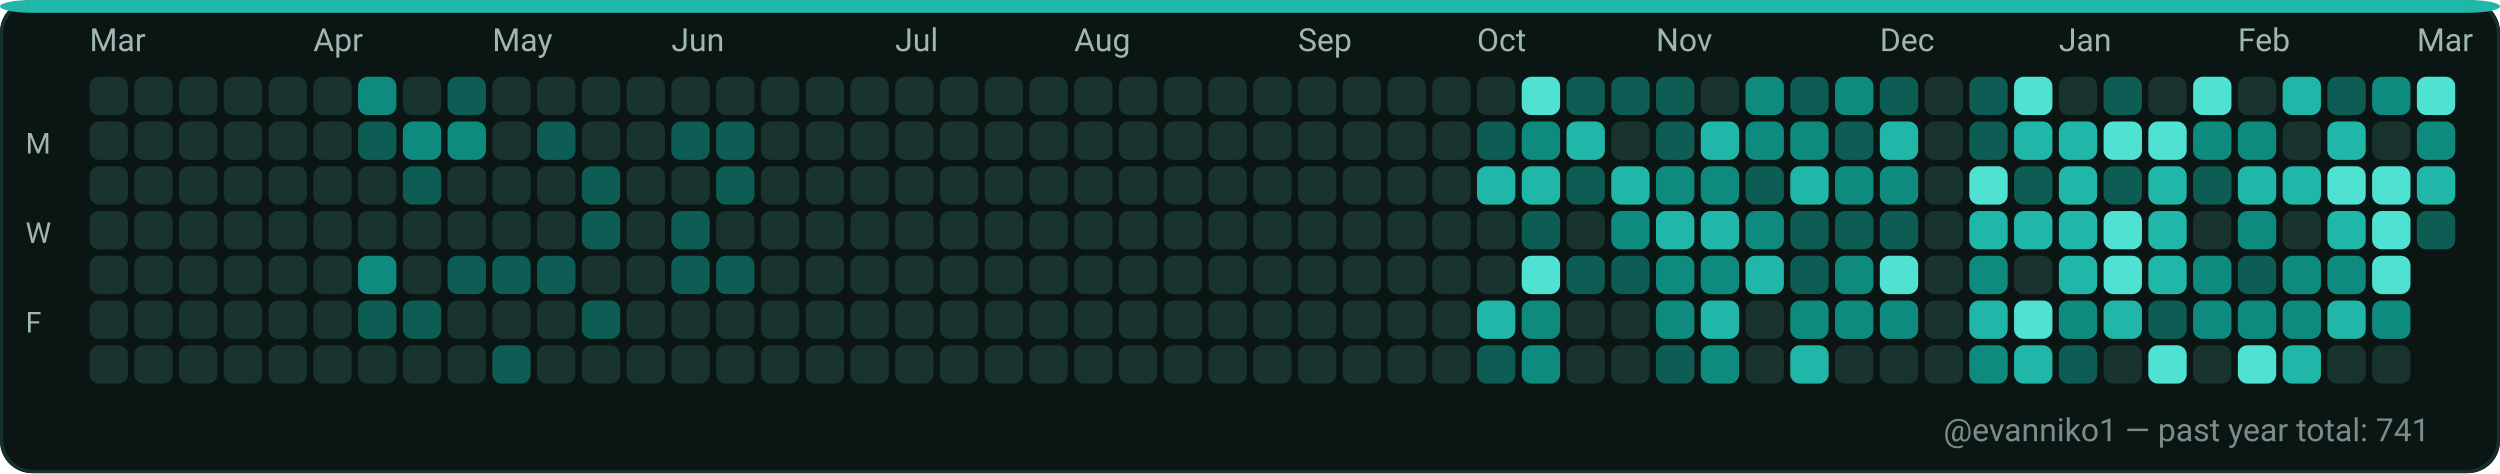
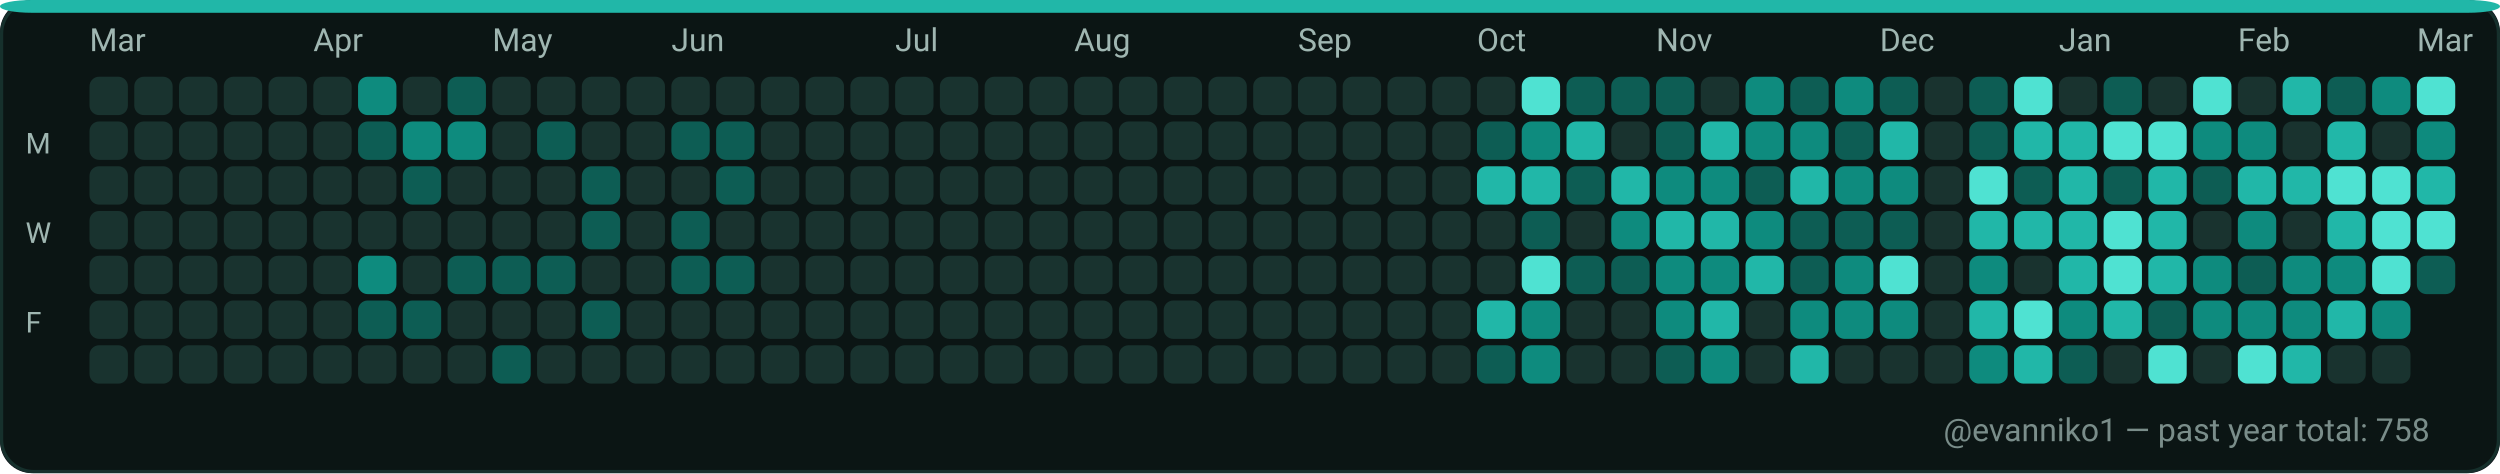
<svg xmlns="http://www.w3.org/2000/svg" width="782" height="148" viewBox="0 0 782 148" role="img" aria-label="GitHub contributions calendar for evanniko1">
  <rect x="0" y="0" width="782" height="148" rx="10" fill="#0D1117" />
  <rect x="0.5" y="0.5" width="781" height="147" rx="10" fill="#0B1514" stroke="#16302C" stroke-width="1" />
  <rect x="0" y="0" width="782" height="4" rx="10" fill="#21B7A8" />
  <text x="28" y="16" fill="#9FB6B1" font-family="ui-sans-serif, system-ui, -apple-system, Segoe UI, Roboto, Ubuntu, Cantarell, Noto Sans, Helvetica Neue, Arial" font-size="10" text-rendering="geometricPrecision">Mar</text>
  <text x="98" y="16" fill="#9FB6B1" font-family="ui-sans-serif, system-ui, -apple-system, Segoe UI, Roboto, Ubuntu, Cantarell, Noto Sans, Helvetica Neue, Arial" font-size="10" text-rendering="geometricPrecision">Apr</text>
  <text x="154" y="16" fill="#9FB6B1" font-family="ui-sans-serif, system-ui, -apple-system, Segoe UI, Roboto, Ubuntu, Cantarell, Noto Sans, Helvetica Neue, Arial" font-size="10" text-rendering="geometricPrecision">May</text>
  <text x="210" y="16" fill="#9FB6B1" font-family="ui-sans-serif, system-ui, -apple-system, Segoe UI, Roboto, Ubuntu, Cantarell, Noto Sans, Helvetica Neue, Arial" font-size="10" text-rendering="geometricPrecision">Jun</text>
  <text x="280" y="16" fill="#9FB6B1" font-family="ui-sans-serif, system-ui, -apple-system, Segoe UI, Roboto, Ubuntu, Cantarell, Noto Sans, Helvetica Neue, Arial" font-size="10" text-rendering="geometricPrecision">Jul</text>
  <text x="336" y="16" fill="#9FB6B1" font-family="ui-sans-serif, system-ui, -apple-system, Segoe UI, Roboto, Ubuntu, Cantarell, Noto Sans, Helvetica Neue, Arial" font-size="10" text-rendering="geometricPrecision">Aug</text>
  <text x="406" y="16" fill="#9FB6B1" font-family="ui-sans-serif, system-ui, -apple-system, Segoe UI, Roboto, Ubuntu, Cantarell, Noto Sans, Helvetica Neue, Arial" font-size="10" text-rendering="geometricPrecision">Sep</text>
  <text x="462" y="16" fill="#9FB6B1" font-family="ui-sans-serif, system-ui, -apple-system, Segoe UI, Roboto, Ubuntu, Cantarell, Noto Sans, Helvetica Neue, Arial" font-size="10" text-rendering="geometricPrecision">Oct</text>
  <text x="518" y="16" fill="#9FB6B1" font-family="ui-sans-serif, system-ui, -apple-system, Segoe UI, Roboto, Ubuntu, Cantarell, Noto Sans, Helvetica Neue, Arial" font-size="10" text-rendering="geometricPrecision">Nov</text>
  <text x="588" y="16" fill="#9FB6B1" font-family="ui-sans-serif, system-ui, -apple-system, Segoe UI, Roboto, Ubuntu, Cantarell, Noto Sans, Helvetica Neue, Arial" font-size="10" text-rendering="geometricPrecision">Dec</text>
  <text x="644" y="16" fill="#9FB6B1" font-family="ui-sans-serif, system-ui, -apple-system, Segoe UI, Roboto, Ubuntu, Cantarell, Noto Sans, Helvetica Neue, Arial" font-size="10" text-rendering="geometricPrecision">Jan</text>
  <text x="700" y="16" fill="#9FB6B1" font-family="ui-sans-serif, system-ui, -apple-system, Segoe UI, Roboto, Ubuntu, Cantarell, Noto Sans, Helvetica Neue, Arial" font-size="10" text-rendering="geometricPrecision">Feb</text>
  <text x="756" y="16" fill="#9FB6B1" font-family="ui-sans-serif, system-ui, -apple-system, Segoe UI, Roboto, Ubuntu, Cantarell, Noto Sans, Helvetica Neue, Arial" font-size="10" text-rendering="geometricPrecision">Mar</text>
  <text x="8" y="48" fill="#9FB6B1" font-family="ui-sans-serif, system-ui, -apple-system, Segoe UI, Roboto, Ubuntu, Cantarell, Noto Sans, Helvetica Neue, Arial" font-size="9" text-rendering="geometricPrecision">M</text>
  <text x="8" y="76" fill="#9FB6B1" font-family="ui-sans-serif, system-ui, -apple-system, Segoe UI, Roboto, Ubuntu, Cantarell, Noto Sans, Helvetica Neue, Arial" font-size="9" text-rendering="geometricPrecision">W</text>
  <text x="8" y="104" fill="#9FB6B1" font-family="ui-sans-serif, system-ui, -apple-system, Segoe UI, Roboto, Ubuntu, Cantarell, Noto Sans, Helvetica Neue, Arial" font-size="9" text-rendering="geometricPrecision">F</text>
  <g>
    <rect x="28" y="24" width="12" height="12" rx="3" fill="#19332F" />
  </g>
  <g>
    <rect x="28" y="38" width="12" height="12" rx="3" fill="#19332F" />
  </g>
  <g>
    <rect x="28" y="52" width="12" height="12" rx="3" fill="#19332F" />
  </g>
  <g>
    <rect x="28" y="66" width="12" height="12" rx="3" fill="#19332F" />
  </g>
  <g>
    <rect x="28" y="80" width="12" height="12" rx="3" fill="#19332F" />
  </g>
  <g>
    <rect x="28" y="94" width="12" height="12" rx="3" fill="#19332F" />
  </g>
  <g>
    <rect x="28" y="108" width="12" height="12" rx="3" fill="#19332F" />
  </g>
  <g>
    <rect x="42" y="24" width="12" height="12" rx="3" fill="#19332F" />
  </g>
  <g>
    <rect x="42" y="38" width="12" height="12" rx="3" fill="#19332F" />
  </g>
  <g>
    <rect x="42" y="52" width="12" height="12" rx="3" fill="#19332F" />
  </g>
  <g>
    <rect x="42" y="66" width="12" height="12" rx="3" fill="#19332F" />
  </g>
  <g>
    <rect x="42" y="80" width="12" height="12" rx="3" fill="#19332F" />
  </g>
  <g>
    <rect x="42" y="94" width="12" height="12" rx="3" fill="#19332F" />
  </g>
  <g>
    <rect x="42" y="108" width="12" height="12" rx="3" fill="#19332F" />
  </g>
  <g>
    <rect x="56" y="24" width="12" height="12" rx="3" fill="#19332F" />
  </g>
  <g>
    <rect x="56" y="38" width="12" height="12" rx="3" fill="#19332F" />
  </g>
  <g>
    <rect x="56" y="52" width="12" height="12" rx="3" fill="#19332F" />
  </g>
  <g>
    <rect x="56" y="66" width="12" height="12" rx="3" fill="#19332F" />
  </g>
  <g>
    <rect x="56" y="80" width="12" height="12" rx="3" fill="#19332F" />
  </g>
  <g>
    <rect x="56" y="94" width="12" height="12" rx="3" fill="#19332F" />
  </g>
  <g>
    <rect x="56" y="108" width="12" height="12" rx="3" fill="#19332F" />
  </g>
  <g>
    <rect x="70" y="24" width="12" height="12" rx="3" fill="#19332F" />
  </g>
  <g>
    <rect x="70" y="38" width="12" height="12" rx="3" fill="#19332F" />
  </g>
  <g>
    <rect x="70" y="52" width="12" height="12" rx="3" fill="#19332F" />
  </g>
  <g>
    <rect x="70" y="66" width="12" height="12" rx="3" fill="#19332F" />
  </g>
  <g>
    <rect x="70" y="80" width="12" height="12" rx="3" fill="#19332F" />
  </g>
  <g>
    <rect x="70" y="94" width="12" height="12" rx="3" fill="#19332F" />
  </g>
  <g>
    <rect x="70" y="108" width="12" height="12" rx="3" fill="#19332F" />
  </g>
  <g>
    <rect x="84" y="24" width="12" height="12" rx="3" fill="#19332F" />
  </g>
  <g>
    <rect x="84" y="38" width="12" height="12" rx="3" fill="#19332F" />
  </g>
  <g>
    <rect x="84" y="52" width="12" height="12" rx="3" fill="#19332F" />
  </g>
  <g>
    <rect x="84" y="66" width="12" height="12" rx="3" fill="#19332F" />
  </g>
  <g>
    <rect x="84" y="80" width="12" height="12" rx="3" fill="#19332F" />
  </g>
  <g>
    <rect x="84" y="94" width="12" height="12" rx="3" fill="#19332F" />
  </g>
  <g>
    <rect x="84" y="108" width="12" height="12" rx="3" fill="#19332F" />
  </g>
  <g>
    <rect x="98" y="24" width="12" height="12" rx="3" fill="#19332F" />
  </g>
  <g>
    <rect x="98" y="38" width="12" height="12" rx="3" fill="#19332F" />
  </g>
  <g>
    <rect x="98" y="52" width="12" height="12" rx="3" fill="#19332F" />
  </g>
  <g>
    <rect x="98" y="66" width="12" height="12" rx="3" fill="#19332F" />
  </g>
  <g>
    <rect x="98" y="80" width="12" height="12" rx="3" fill="#19332F" />
  </g>
  <g>
    <rect x="98" y="94" width="12" height="12" rx="3" fill="#19332F" />
  </g>
  <g>
    <rect x="98" y="108" width="12" height="12" rx="3" fill="#19332F" />
  </g>
  <g>
    <rect x="112" y="24" width="12" height="12" rx="3" fill="#0E8B7E" />
  </g>
  <g>
    <rect x="112" y="38" width="12" height="12" rx="3" fill="#0D5D54" />
  </g>
  <g>
    <rect x="112" y="52" width="12" height="12" rx="3" fill="#19332F" />
  </g>
  <g>
    <rect x="112" y="66" width="12" height="12" rx="3" fill="#19332F" />
  </g>
  <g>
    <rect x="112" y="80" width="12" height="12" rx="3" fill="#0E8B7E" />
  </g>
  <g>
    <rect x="112" y="94" width="12" height="12" rx="3" fill="#0D5D54" />
  </g>
  <g>
    <rect x="112" y="108" width="12" height="12" rx="3" fill="#19332F" />
  </g>
  <g>
    <rect x="126" y="24" width="12" height="12" rx="3" fill="#19332F" />
  </g>
  <g>
    <rect x="126" y="38" width="12" height="12" rx="3" fill="#0E8B7E" />
  </g>
  <g>
    <rect x="126" y="52" width="12" height="12" rx="3" fill="#0D5D54" />
  </g>
  <g>
    <rect x="126" y="66" width="12" height="12" rx="3" fill="#19332F" />
  </g>
  <g>
    <rect x="126" y="80" width="12" height="12" rx="3" fill="#19332F" />
  </g>
  <g>
    <rect x="126" y="94" width="12" height="12" rx="3" fill="#0D5D54" />
  </g>
  <g>
    <rect x="126" y="108" width="12" height="12" rx="3" fill="#19332F" />
  </g>
  <g>
    <rect x="140" y="24" width="12" height="12" rx="3" fill="#0D5D54" />
  </g>
  <g>
    <rect x="140" y="38" width="12" height="12" rx="3" fill="#0E8B7E" />
  </g>
  <g>
    <rect x="140" y="52" width="12" height="12" rx="3" fill="#19332F" />
  </g>
  <g>
    <rect x="140" y="66" width="12" height="12" rx="3" fill="#19332F" />
  </g>
  <g>
    <rect x="140" y="80" width="12" height="12" rx="3" fill="#0D5D54" />
  </g>
  <g>
    <rect x="140" y="94" width="12" height="12" rx="3" fill="#19332F" />
  </g>
  <g>
    <rect x="140" y="108" width="12" height="12" rx="3" fill="#19332F" />
  </g>
  <g>
    <rect x="154" y="24" width="12" height="12" rx="3" fill="#19332F" />
  </g>
  <g>
    <rect x="154" y="38" width="12" height="12" rx="3" fill="#19332F" />
  </g>
  <g>
    <rect x="154" y="52" width="12" height="12" rx="3" fill="#19332F" />
  </g>
  <g>
    <rect x="154" y="66" width="12" height="12" rx="3" fill="#19332F" />
  </g>
  <g>
    <rect x="154" y="80" width="12" height="12" rx="3" fill="#0D5D54" />
  </g>
  <g>
    <rect x="154" y="94" width="12" height="12" rx="3" fill="#19332F" />
  </g>
  <g>
    <rect x="154" y="108" width="12" height="12" rx="3" fill="#0D5D54" />
  </g>
  <g>
    <rect x="168" y="24" width="12" height="12" rx="3" fill="#19332F" />
  </g>
  <g>
    <rect x="168" y="38" width="12" height="12" rx="3" fill="#0D5D54" />
  </g>
  <g>
    <rect x="168" y="52" width="12" height="12" rx="3" fill="#19332F" />
  </g>
  <g>
    <rect x="168" y="66" width="12" height="12" rx="3" fill="#19332F" />
  </g>
  <g>
    <rect x="168" y="80" width="12" height="12" rx="3" fill="#0D5D54" />
  </g>
  <g>
    <rect x="168" y="94" width="12" height="12" rx="3" fill="#19332F" />
  </g>
  <g>
    <rect x="168" y="108" width="12" height="12" rx="3" fill="#19332F" />
  </g>
  <g>
    <rect x="182" y="24" width="12" height="12" rx="3" fill="#19332F" />
  </g>
  <g>
    <rect x="182" y="38" width="12" height="12" rx="3" fill="#19332F" />
  </g>
  <g>
    <rect x="182" y="52" width="12" height="12" rx="3" fill="#0D5D54" />
  </g>
  <g>
    <rect x="182" y="66" width="12" height="12" rx="3" fill="#0D5D54" />
  </g>
  <g>
    <rect x="182" y="80" width="12" height="12" rx="3" fill="#19332F" />
  </g>
  <g>
    <rect x="182" y="94" width="12" height="12" rx="3" fill="#0D5D54" />
  </g>
  <g>
    <rect x="182" y="108" width="12" height="12" rx="3" fill="#19332F" />
  </g>
  <g>
    <rect x="196" y="24" width="12" height="12" rx="3" fill="#19332F" />
  </g>
  <g>
    <rect x="196" y="38" width="12" height="12" rx="3" fill="#19332F" />
  </g>
  <g>
    <rect x="196" y="52" width="12" height="12" rx="3" fill="#19332F" />
  </g>
  <g>
    <rect x="196" y="66" width="12" height="12" rx="3" fill="#19332F" />
  </g>
  <g>
    <rect x="196" y="80" width="12" height="12" rx="3" fill="#19332F" />
  </g>
  <g>
    <rect x="196" y="94" width="12" height="12" rx="3" fill="#19332F" />
  </g>
  <g>
    <rect x="196" y="108" width="12" height="12" rx="3" fill="#19332F" />
  </g>
  <g>
    <rect x="210" y="24" width="12" height="12" rx="3" fill="#19332F" />
  </g>
  <g>
    <rect x="210" y="38" width="12" height="12" rx="3" fill="#0D5D54" />
  </g>
  <g>
    <rect x="210" y="52" width="12" height="12" rx="3" fill="#19332F" />
  </g>
  <g>
    <rect x="210" y="66" width="12" height="12" rx="3" fill="#0D5D54" />
  </g>
  <g>
    <rect x="210" y="80" width="12" height="12" rx="3" fill="#0D5D54" />
  </g>
  <g>
    <rect x="210" y="94" width="12" height="12" rx="3" fill="#19332F" />
  </g>
  <g>
    <rect x="210" y="108" width="12" height="12" rx="3" fill="#19332F" />
  </g>
  <g>
    <rect x="224" y="24" width="12" height="12" rx="3" fill="#19332F" />
  </g>
  <g>
    <rect x="224" y="38" width="12" height="12" rx="3" fill="#0D5D54" />
  </g>
  <g>
    <rect x="224" y="52" width="12" height="12" rx="3" fill="#0D5D54" />
  </g>
  <g>
    <rect x="224" y="66" width="12" height="12" rx="3" fill="#19332F" />
  </g>
  <g>
    <rect x="224" y="80" width="12" height="12" rx="3" fill="#0D5D54" />
  </g>
  <g>
    <rect x="224" y="94" width="12" height="12" rx="3" fill="#19332F" />
  </g>
  <g>
    <rect x="224" y="108" width="12" height="12" rx="3" fill="#19332F" />
  </g>
  <g>
    <rect x="238" y="24" width="12" height="12" rx="3" fill="#19332F" />
  </g>
  <g>
    <rect x="238" y="38" width="12" height="12" rx="3" fill="#19332F" />
  </g>
  <g>
    <rect x="238" y="52" width="12" height="12" rx="3" fill="#19332F" />
  </g>
  <g>
    <rect x="238" y="66" width="12" height="12" rx="3" fill="#19332F" />
  </g>
  <g>
    <rect x="238" y="80" width="12" height="12" rx="3" fill="#19332F" />
  </g>
  <g>
    <rect x="238" y="94" width="12" height="12" rx="3" fill="#19332F" />
  </g>
  <g>
    <rect x="238" y="108" width="12" height="12" rx="3" fill="#19332F" />
  </g>
  <g>
    <rect x="252" y="24" width="12" height="12" rx="3" fill="#19332F" />
  </g>
  <g>
    <rect x="252" y="38" width="12" height="12" rx="3" fill="#19332F" />
  </g>
  <g>
    <rect x="252" y="52" width="12" height="12" rx="3" fill="#19332F" />
  </g>
  <g>
    <rect x="252" y="66" width="12" height="12" rx="3" fill="#19332F" />
  </g>
  <g>
    <rect x="252" y="80" width="12" height="12" rx="3" fill="#19332F" />
  </g>
  <g>
    <rect x="252" y="94" width="12" height="12" rx="3" fill="#19332F" />
  </g>
  <g>
    <rect x="252" y="108" width="12" height="12" rx="3" fill="#19332F" />
  </g>
  <g>
    <rect x="266" y="24" width="12" height="12" rx="3" fill="#19332F" />
  </g>
  <g>
    <rect x="266" y="38" width="12" height="12" rx="3" fill="#19332F" />
  </g>
  <g>
    <rect x="266" y="52" width="12" height="12" rx="3" fill="#19332F" />
  </g>
  <g>
    <rect x="266" y="66" width="12" height="12" rx="3" fill="#19332F" />
  </g>
  <g>
    <rect x="266" y="80" width="12" height="12" rx="3" fill="#19332F" />
  </g>
  <g>
    <rect x="266" y="94" width="12" height="12" rx="3" fill="#19332F" />
  </g>
  <g>
    <rect x="266" y="108" width="12" height="12" rx="3" fill="#19332F" />
  </g>
  <g>
    <rect x="280" y="24" width="12" height="12" rx="3" fill="#19332F" />
  </g>
  <g>
    <rect x="280" y="38" width="12" height="12" rx="3" fill="#19332F" />
  </g>
  <g>
    <rect x="280" y="52" width="12" height="12" rx="3" fill="#19332F" />
  </g>
  <g>
    <rect x="280" y="66" width="12" height="12" rx="3" fill="#19332F" />
  </g>
  <g>
    <rect x="280" y="80" width="12" height="12" rx="3" fill="#19332F" />
  </g>
  <g>
    <rect x="280" y="94" width="12" height="12" rx="3" fill="#19332F" />
  </g>
  <g>
    <rect x="280" y="108" width="12" height="12" rx="3" fill="#19332F" />
  </g>
  <g>
    <rect x="294" y="24" width="12" height="12" rx="3" fill="#19332F" />
  </g>
  <g>
    <rect x="294" y="38" width="12" height="12" rx="3" fill="#19332F" />
  </g>
  <g>
    <rect x="294" y="52" width="12" height="12" rx="3" fill="#19332F" />
  </g>
  <g>
    <rect x="294" y="66" width="12" height="12" rx="3" fill="#19332F" />
  </g>
  <g>
    <rect x="294" y="80" width="12" height="12" rx="3" fill="#19332F" />
  </g>
  <g>
    <rect x="294" y="94" width="12" height="12" rx="3" fill="#19332F" />
  </g>
  <g>
    <rect x="294" y="108" width="12" height="12" rx="3" fill="#19332F" />
  </g>
  <g>
    <rect x="308" y="24" width="12" height="12" rx="3" fill="#19332F" />
  </g>
  <g>
    <rect x="308" y="38" width="12" height="12" rx="3" fill="#19332F" />
  </g>
  <g>
    <rect x="308" y="52" width="12" height="12" rx="3" fill="#19332F" />
  </g>
  <g>
    <rect x="308" y="66" width="12" height="12" rx="3" fill="#19332F" />
  </g>
  <g>
    <rect x="308" y="80" width="12" height="12" rx="3" fill="#19332F" />
  </g>
  <g>
    <rect x="308" y="94" width="12" height="12" rx="3" fill="#19332F" />
  </g>
  <g>
    <rect x="308" y="108" width="12" height="12" rx="3" fill="#19332F" />
  </g>
  <g>
    <rect x="322" y="24" width="12" height="12" rx="3" fill="#19332F" />
  </g>
  <g>
    <rect x="322" y="38" width="12" height="12" rx="3" fill="#19332F" />
  </g>
  <g>
    <rect x="322" y="52" width="12" height="12" rx="3" fill="#19332F" />
  </g>
  <g>
    <rect x="322" y="66" width="12" height="12" rx="3" fill="#19332F" />
  </g>
  <g>
    <rect x="322" y="80" width="12" height="12" rx="3" fill="#19332F" />
  </g>
  <g>
    <rect x="322" y="94" width="12" height="12" rx="3" fill="#19332F" />
  </g>
  <g>
    <rect x="322" y="108" width="12" height="12" rx="3" fill="#19332F" />
  </g>
  <g>
    <rect x="336" y="24" width="12" height="12" rx="3" fill="#19332F" />
  </g>
  <g>
    <rect x="336" y="38" width="12" height="12" rx="3" fill="#19332F" />
  </g>
  <g>
    <rect x="336" y="52" width="12" height="12" rx="3" fill="#19332F" />
  </g>
  <g>
    <rect x="336" y="66" width="12" height="12" rx="3" fill="#19332F" />
  </g>
  <g>
    <rect x="336" y="80" width="12" height="12" rx="3" fill="#19332F" />
  </g>
  <g>
    <rect x="336" y="94" width="12" height="12" rx="3" fill="#19332F" />
  </g>
  <g>
    <rect x="336" y="108" width="12" height="12" rx="3" fill="#19332F" />
  </g>
  <g>
    <rect x="350" y="24" width="12" height="12" rx="3" fill="#19332F" />
  </g>
  <g>
    <rect x="350" y="38" width="12" height="12" rx="3" fill="#19332F" />
  </g>
  <g>
    <rect x="350" y="52" width="12" height="12" rx="3" fill="#19332F" />
  </g>
  <g>
    <rect x="350" y="66" width="12" height="12" rx="3" fill="#19332F" />
  </g>
  <g>
    <rect x="350" y="80" width="12" height="12" rx="3" fill="#19332F" />
  </g>
  <g>
    <rect x="350" y="94" width="12" height="12" rx="3" fill="#19332F" />
  </g>
  <g>
    <rect x="350" y="108" width="12" height="12" rx="3" fill="#19332F" />
  </g>
  <g>
    <rect x="364" y="24" width="12" height="12" rx="3" fill="#19332F" />
  </g>
  <g>
    <rect x="364" y="38" width="12" height="12" rx="3" fill="#19332F" />
  </g>
  <g>
    <rect x="364" y="52" width="12" height="12" rx="3" fill="#19332F" />
  </g>
  <g>
    <rect x="364" y="66" width="12" height="12" rx="3" fill="#19332F" />
  </g>
  <g>
    <rect x="364" y="80" width="12" height="12" rx="3" fill="#19332F" />
  </g>
  <g>
    <rect x="364" y="94" width="12" height="12" rx="3" fill="#19332F" />
  </g>
  <g>
    <rect x="364" y="108" width="12" height="12" rx="3" fill="#19332F" />
  </g>
  <g>
    <rect x="378" y="24" width="12" height="12" rx="3" fill="#19332F" />
  </g>
  <g>
    <rect x="378" y="38" width="12" height="12" rx="3" fill="#19332F" />
  </g>
  <g>
    <rect x="378" y="52" width="12" height="12" rx="3" fill="#19332F" />
  </g>
  <g>
    <rect x="378" y="66" width="12" height="12" rx="3" fill="#19332F" />
  </g>
  <g>
    <rect x="378" y="80" width="12" height="12" rx="3" fill="#19332F" />
  </g>
  <g>
    <rect x="378" y="94" width="12" height="12" rx="3" fill="#19332F" />
  </g>
  <g>
    <rect x="378" y="108" width="12" height="12" rx="3" fill="#19332F" />
  </g>
  <g>
    <rect x="392" y="24" width="12" height="12" rx="3" fill="#19332F" />
  </g>
  <g>
    <rect x="392" y="38" width="12" height="12" rx="3" fill="#19332F" />
  </g>
  <g>
    <rect x="392" y="52" width="12" height="12" rx="3" fill="#19332F" />
  </g>
  <g>
    <rect x="392" y="66" width="12" height="12" rx="3" fill="#19332F" />
  </g>
  <g>
    <rect x="392" y="80" width="12" height="12" rx="3" fill="#19332F" />
  </g>
  <g>
    <rect x="392" y="94" width="12" height="12" rx="3" fill="#19332F" />
  </g>
  <g>
    <rect x="392" y="108" width="12" height="12" rx="3" fill="#19332F" />
  </g>
  <g>
    <rect x="406" y="24" width="12" height="12" rx="3" fill="#19332F" />
  </g>
  <g>
    <rect x="406" y="38" width="12" height="12" rx="3" fill="#19332F" />
  </g>
  <g>
    <rect x="406" y="52" width="12" height="12" rx="3" fill="#19332F" />
  </g>
  <g>
    <rect x="406" y="66" width="12" height="12" rx="3" fill="#19332F" />
  </g>
  <g>
    <rect x="406" y="80" width="12" height="12" rx="3" fill="#19332F" />
  </g>
  <g>
    <rect x="406" y="94" width="12" height="12" rx="3" fill="#19332F" />
  </g>
  <g>
    <rect x="406" y="108" width="12" height="12" rx="3" fill="#19332F" />
  </g>
  <g>
    <rect x="420" y="24" width="12" height="12" rx="3" fill="#19332F" />
  </g>
  <g>
    <rect x="420" y="38" width="12" height="12" rx="3" fill="#19332F" />
  </g>
  <g>
    <rect x="420" y="52" width="12" height="12" rx="3" fill="#19332F" />
  </g>
  <g>
    <rect x="420" y="66" width="12" height="12" rx="3" fill="#19332F" />
  </g>
  <g>
    <rect x="420" y="80" width="12" height="12" rx="3" fill="#19332F" />
  </g>
  <g>
    <rect x="420" y="94" width="12" height="12" rx="3" fill="#19332F" />
  </g>
  <g>
    <rect x="420" y="108" width="12" height="12" rx="3" fill="#19332F" />
  </g>
  <g>
    <rect x="434" y="24" width="12" height="12" rx="3" fill="#19332F" />
  </g>
  <g>
    <rect x="434" y="38" width="12" height="12" rx="3" fill="#19332F" />
  </g>
  <g>
    <rect x="434" y="52" width="12" height="12" rx="3" fill="#19332F" />
  </g>
  <g>
    <rect x="434" y="66" width="12" height="12" rx="3" fill="#19332F" />
  </g>
  <g>
    <rect x="434" y="80" width="12" height="12" rx="3" fill="#19332F" />
  </g>
  <g>
    <rect x="434" y="94" width="12" height="12" rx="3" fill="#19332F" />
  </g>
  <g>
    <rect x="434" y="108" width="12" height="12" rx="3" fill="#19332F" />
  </g>
  <g>
    <rect x="448" y="24" width="12" height="12" rx="3" fill="#19332F" />
  </g>
  <g>
    <rect x="448" y="38" width="12" height="12" rx="3" fill="#19332F" />
  </g>
  <g>
    <rect x="448" y="52" width="12" height="12" rx="3" fill="#19332F" />
  </g>
  <g>
    <rect x="448" y="66" width="12" height="12" rx="3" fill="#19332F" />
  </g>
  <g>
    <rect x="448" y="80" width="12" height="12" rx="3" fill="#19332F" />
  </g>
  <g>
    <rect x="448" y="94" width="12" height="12" rx="3" fill="#19332F" />
  </g>
  <g>
    <rect x="448" y="108" width="12" height="12" rx="3" fill="#19332F" />
  </g>
  <g>
    <rect x="462" y="24" width="12" height="12" rx="3" fill="#19332F" />
  </g>
  <g>
    <rect x="462" y="38" width="12" height="12" rx="3" fill="#0D5D54" />
  </g>
  <g>
    <rect x="462" y="52" width="12" height="12" rx="3" fill="#21B7A8" />
  </g>
  <g>
    <rect x="462" y="66" width="12" height="12" rx="3" fill="#19332F" />
  </g>
  <g>
    <rect x="462" y="80" width="12" height="12" rx="3" fill="#19332F" />
  </g>
  <g>
    <rect x="462" y="94" width="12" height="12" rx="3" fill="#21B7A8" />
  </g>
  <g>
    <rect x="462" y="108" width="12" height="12" rx="3" fill="#0D5D54" />
  </g>
  <g>
    <rect x="476" y="24" width="12" height="12" rx="3" fill="#4FE2D2" />
  </g>
  <g>
    <rect x="476" y="38" width="12" height="12" rx="3" fill="#0E8B7E" />
  </g>
  <g>
    <rect x="476" y="52" width="12" height="12" rx="3" fill="#21B7A8" />
  </g>
  <g>
    <rect x="476" y="66" width="12" height="12" rx="3" fill="#0D5D54" />
  </g>
  <g>
    <rect x="476" y="80" width="12" height="12" rx="3" fill="#4FE2D2" />
  </g>
  <g>
    <rect x="476" y="94" width="12" height="12" rx="3" fill="#0E8B7E" />
  </g>
  <g>
    <rect x="476" y="108" width="12" height="12" rx="3" fill="#0E8B7E" />
  </g>
  <g>
    <rect x="490" y="24" width="12" height="12" rx="3" fill="#0D5D54" />
  </g>
  <g>
    <rect x="490" y="38" width="12" height="12" rx="3" fill="#21B7A8" />
  </g>
  <g>
    <rect x="490" y="52" width="12" height="12" rx="3" fill="#0D5D54" />
  </g>
  <g>
    <rect x="490" y="66" width="12" height="12" rx="3" fill="#19332F" />
  </g>
  <g>
    <rect x="490" y="80" width="12" height="12" rx="3" fill="#0D5D54" />
  </g>
  <g>
    <rect x="490" y="94" width="12" height="12" rx="3" fill="#19332F" />
  </g>
  <g>
    <rect x="490" y="108" width="12" height="12" rx="3" fill="#19332F" />
  </g>
  <g>
    <rect x="504" y="24" width="12" height="12" rx="3" fill="#0D5D54" />
  </g>
  <g>
    <rect x="504" y="38" width="12" height="12" rx="3" fill="#19332F" />
  </g>
  <g>
    <rect x="504" y="52" width="12" height="12" rx="3" fill="#21B7A8" />
  </g>
  <g>
    <rect x="504" y="66" width="12" height="12" rx="3" fill="#0E8B7E" />
  </g>
  <g>
    <rect x="504" y="80" width="12" height="12" rx="3" fill="#0D5D54" />
  </g>
  <g>
    <rect x="504" y="94" width="12" height="12" rx="3" fill="#19332F" />
  </g>
  <g>
    <rect x="504" y="108" width="12" height="12" rx="3" fill="#19332F" />
  </g>
  <g>
    <rect x="518" y="24" width="12" height="12" rx="3" fill="#0D5D54" />
  </g>
  <g>
    <rect x="518" y="38" width="12" height="12" rx="3" fill="#0D5D54" />
  </g>
  <g>
    <rect x="518" y="52" width="12" height="12" rx="3" fill="#0E8B7E" />
  </g>
  <g>
    <rect x="518" y="66" width="12" height="12" rx="3" fill="#21B7A8" />
  </g>
  <g>
    <rect x="518" y="80" width="12" height="12" rx="3" fill="#0E8B7E" />
  </g>
  <g>
    <rect x="518" y="94" width="12" height="12" rx="3" fill="#0E8B7E" />
  </g>
  <g>
    <rect x="518" y="108" width="12" height="12" rx="3" fill="#0D5D54" />
  </g>
  <g>
    <rect x="532" y="24" width="12" height="12" rx="3" fill="#19332F" />
  </g>
  <g>
    <rect x="532" y="38" width="12" height="12" rx="3" fill="#21B7A8" />
  </g>
  <g>
    <rect x="532" y="52" width="12" height="12" rx="3" fill="#0E8B7E" />
  </g>
  <g>
    <rect x="532" y="66" width="12" height="12" rx="3" fill="#21B7A8" />
  </g>
  <g>
    <rect x="532" y="80" width="12" height="12" rx="3" fill="#0E8B7E" />
  </g>
  <g>
    <rect x="532" y="94" width="12" height="12" rx="3" fill="#21B7A8" />
  </g>
  <g>
    <rect x="532" y="108" width="12" height="12" rx="3" fill="#0E8B7E" />
  </g>
  <g>
    <rect x="546" y="24" width="12" height="12" rx="3" fill="#0E8B7E" />
  </g>
  <g>
    <rect x="546" y="38" width="12" height="12" rx="3" fill="#0E8B7E" />
  </g>
  <g>
    <rect x="546" y="52" width="12" height="12" rx="3" fill="#0D5D54" />
  </g>
  <g>
    <rect x="546" y="66" width="12" height="12" rx="3" fill="#0E8B7E" />
  </g>
  <g>
    <rect x="546" y="80" width="12" height="12" rx="3" fill="#21B7A8" />
  </g>
  <g>
    <rect x="546" y="94" width="12" height="12" rx="3" fill="#19332F" />
  </g>
  <g>
    <rect x="546" y="108" width="12" height="12" rx="3" fill="#19332F" />
  </g>
  <g>
    <rect x="560" y="24" width="12" height="12" rx="3" fill="#0D5D54" />
  </g>
  <g>
    <rect x="560" y="38" width="12" height="12" rx="3" fill="#0E8B7E" />
  </g>
  <g>
    <rect x="560" y="52" width="12" height="12" rx="3" fill="#21B7A8" />
  </g>
  <g>
    <rect x="560" y="66" width="12" height="12" rx="3" fill="#0D5D54" />
  </g>
  <g>
    <rect x="560" y="80" width="12" height="12" rx="3" fill="#0D5D54" />
  </g>
  <g>
    <rect x="560" y="94" width="12" height="12" rx="3" fill="#0E8B7E" />
  </g>
  <g>
    <rect x="560" y="108" width="12" height="12" rx="3" fill="#21B7A8" />
  </g>
  <g>
    <rect x="574" y="24" width="12" height="12" rx="3" fill="#0E8B7E" />
  </g>
  <g>
    <rect x="574" y="38" width="12" height="12" rx="3" fill="#0D5D54" />
  </g>
  <g>
    <rect x="574" y="52" width="12" height="12" rx="3" fill="#0E8B7E" />
  </g>
  <g>
    <rect x="574" y="66" width="12" height="12" rx="3" fill="#0D5D54" />
  </g>
  <g>
    <rect x="574" y="80" width="12" height="12" rx="3" fill="#0E8B7E" />
  </g>
  <g>
    <rect x="574" y="94" width="12" height="12" rx="3" fill="#0E8B7E" />
  </g>
  <g>
    <rect x="574" y="108" width="12" height="12" rx="3" fill="#19332F" />
  </g>
  <g>
    <rect x="588" y="24" width="12" height="12" rx="3" fill="#0D5D54" />
  </g>
  <g>
    <rect x="588" y="38" width="12" height="12" rx="3" fill="#21B7A8" />
  </g>
  <g>
    <rect x="588" y="52" width="12" height="12" rx="3" fill="#0E8B7E" />
  </g>
  <g>
    <rect x="588" y="66" width="12" height="12" rx="3" fill="#0D5D54" />
  </g>
  <g>
    <rect x="588" y="80" width="12" height="12" rx="3" fill="#4FE2D2" />
  </g>
  <g>
    <rect x="588" y="94" width="12" height="12" rx="3" fill="#0E8B7E" />
  </g>
  <g>
    <rect x="588" y="108" width="12" height="12" rx="3" fill="#19332F" />
  </g>
  <g>
    <rect x="602" y="24" width="12" height="12" rx="3" fill="#19332F" />
  </g>
  <g>
    <rect x="602" y="38" width="12" height="12" rx="3" fill="#19332F" />
  </g>
  <g>
    <rect x="602" y="52" width="12" height="12" rx="3" fill="#19332F" />
  </g>
  <g>
    <rect x="602" y="66" width="12" height="12" rx="3" fill="#19332F" />
  </g>
  <g>
    <rect x="602" y="80" width="12" height="12" rx="3" fill="#19332F" />
  </g>
  <g>
    <rect x="602" y="94" width="12" height="12" rx="3" fill="#19332F" />
  </g>
  <g>
    <rect x="602" y="108" width="12" height="12" rx="3" fill="#19332F" />
  </g>
  <g>
    <rect x="616" y="24" width="12" height="12" rx="3" fill="#0D5D54" />
  </g>
  <g>
    <rect x="616" y="38" width="12" height="12" rx="3" fill="#0D5D54" />
  </g>
  <g>
    <rect x="616" y="52" width="12" height="12" rx="3" fill="#4FE2D2" />
  </g>
  <g>
    <rect x="616" y="66" width="12" height="12" rx="3" fill="#21B7A8" />
  </g>
  <g>
    <rect x="616" y="80" width="12" height="12" rx="3" fill="#0E8B7E" />
  </g>
  <g>
    <rect x="616" y="94" width="12" height="12" rx="3" fill="#21B7A8" />
  </g>
  <g>
    <rect x="616" y="108" width="12" height="12" rx="3" fill="#0E8B7E" />
  </g>
  <g>
    <rect x="630" y="24" width="12" height="12" rx="3" fill="#4FE2D2" />
  </g>
  <g>
    <rect x="630" y="38" width="12" height="12" rx="3" fill="#21B7A8" />
  </g>
  <g>
    <rect x="630" y="52" width="12" height="12" rx="3" fill="#0D5D54" />
  </g>
  <g>
    <rect x="630" y="66" width="12" height="12" rx="3" fill="#21B7A8" />
  </g>
  <g>
    <rect x="630" y="80" width="12" height="12" rx="3" fill="#19332F" />
  </g>
  <g>
    <rect x="630" y="94" width="12" height="12" rx="3" fill="#4FE2D2" />
  </g>
  <g>
    <rect x="630" y="108" width="12" height="12" rx="3" fill="#21B7A8" />
  </g>
  <g>
    <rect x="644" y="24" width="12" height="12" rx="3" fill="#19332F" />
  </g>
  <g>
    <rect x="644" y="38" width="12" height="12" rx="3" fill="#21B7A8" />
  </g>
  <g>
    <rect x="644" y="52" width="12" height="12" rx="3" fill="#21B7A8" />
  </g>
  <g>
    <rect x="644" y="66" width="12" height="12" rx="3" fill="#21B7A8" />
  </g>
  <g>
    <rect x="644" y="80" width="12" height="12" rx="3" fill="#21B7A8" />
  </g>
  <g>
    <rect x="644" y="94" width="12" height="12" rx="3" fill="#0E8B7E" />
  </g>
  <g>
    <rect x="644" y="108" width="12" height="12" rx="3" fill="#0D5D54" />
  </g>
  <g>
    <rect x="658" y="24" width="12" height="12" rx="3" fill="#0D5D54" />
  </g>
  <g>
    <rect x="658" y="38" width="12" height="12" rx="3" fill="#4FE2D2" />
  </g>
  <g>
    <rect x="658" y="52" width="12" height="12" rx="3" fill="#0D5D54" />
  </g>
  <g>
    <rect x="658" y="66" width="12" height="12" rx="3" fill="#4FE2D2" />
  </g>
  <g>
    <rect x="658" y="80" width="12" height="12" rx="3" fill="#4FE2D2" />
  </g>
  <g>
    <rect x="658" y="94" width="12" height="12" rx="3" fill="#21B7A8" />
  </g>
  <g>
    <rect x="658" y="108" width="12" height="12" rx="3" fill="#19332F" />
  </g>
  <g>
    <rect x="672" y="24" width="12" height="12" rx="3" fill="#19332F" />
  </g>
  <g>
    <rect x="672" y="38" width="12" height="12" rx="3" fill="#4FE2D2" />
  </g>
  <g>
    <rect x="672" y="52" width="12" height="12" rx="3" fill="#21B7A8" />
  </g>
  <g>
    <rect x="672" y="66" width="12" height="12" rx="3" fill="#21B7A8" />
  </g>
  <g>
    <rect x="672" y="80" width="12" height="12" rx="3" fill="#21B7A8" />
  </g>
  <g>
    <rect x="672" y="94" width="12" height="12" rx="3" fill="#0D5D54" />
  </g>
  <g>
    <rect x="672" y="108" width="12" height="12" rx="3" fill="#4FE2D2" />
  </g>
  <g>
    <rect x="686" y="24" width="12" height="12" rx="3" fill="#4FE2D2" />
  </g>
  <g>
    <rect x="686" y="38" width="12" height="12" rx="3" fill="#0E8B7E" />
  </g>
  <g>
    <rect x="686" y="52" width="12" height="12" rx="3" fill="#0D5D54" />
  </g>
  <g>
    <rect x="686" y="66" width="12" height="12" rx="3" fill="#19332F" />
  </g>
  <g>
    <rect x="686" y="80" width="12" height="12" rx="3" fill="#0E8B7E" />
  </g>
  <g>
    <rect x="686" y="94" width="12" height="12" rx="3" fill="#0E8B7E" />
  </g>
  <g>
    <rect x="686" y="108" width="12" height="12" rx="3" fill="#19332F" />
  </g>
  <g>
    <rect x="700" y="24" width="12" height="12" rx="3" fill="#19332F" />
  </g>
  <g>
    <rect x="700" y="38" width="12" height="12" rx="3" fill="#0E8B7E" />
  </g>
  <g>
    <rect x="700" y="52" width="12" height="12" rx="3" fill="#21B7A8" />
  </g>
  <g>
    <rect x="700" y="66" width="12" height="12" rx="3" fill="#0E8B7E" />
  </g>
  <g>
    <rect x="700" y="80" width="12" height="12" rx="3" fill="#0D5D54" />
  </g>
  <g>
    <rect x="700" y="94" width="12" height="12" rx="3" fill="#0E8B7E" />
  </g>
  <g>
    <rect x="700" y="108" width="12" height="12" rx="3" fill="#4FE2D2" />
  </g>
  <g>
    <rect x="714" y="24" width="12" height="12" rx="3" fill="#21B7A8" />
  </g>
  <g>
    <rect x="714" y="38" width="12" height="12" rx="3" fill="#19332F" />
  </g>
  <g>
    <rect x="714" y="52" width="12" height="12" rx="3" fill="#21B7A8" />
  </g>
  <g>
    <rect x="714" y="66" width="12" height="12" rx="3" fill="#19332F" />
  </g>
  <g>
    <rect x="714" y="80" width="12" height="12" rx="3" fill="#0E8B7E" />
  </g>
  <g>
    <rect x="714" y="94" width="12" height="12" rx="3" fill="#0E8B7E" />
  </g>
  <g>
    <rect x="714" y="108" width="12" height="12" rx="3" fill="#21B7A8" />
  </g>
  <g>
    <rect x="728" y="24" width="12" height="12" rx="3" fill="#0D5D54" />
  </g>
  <g>
    <rect x="728" y="38" width="12" height="12" rx="3" fill="#21B7A8" />
  </g>
  <g>
    <rect x="728" y="52" width="12" height="12" rx="3" fill="#4FE2D2" />
  </g>
  <g>
    <rect x="728" y="66" width="12" height="12" rx="3" fill="#21B7A8" />
  </g>
  <g>
    <rect x="728" y="80" width="12" height="12" rx="3" fill="#0E8B7E" />
  </g>
  <g>
    <rect x="728" y="94" width="12" height="12" rx="3" fill="#21B7A8" />
  </g>
  <g>
    <rect x="728" y="108" width="12" height="12" rx="3" fill="#19332F" />
  </g>
  <g>
    <rect x="742" y="24" width="12" height="12" rx="3" fill="#0E8B7E" />
  </g>
  <g>
    <rect x="742" y="38" width="12" height="12" rx="3" fill="#19332F" />
  </g>
  <g>
    <rect x="742" y="52" width="12" height="12" rx="3" fill="#4FE2D2" />
  </g>
  <g>
    <rect x="742" y="66" width="12" height="12" rx="3" fill="#4FE2D2" />
  </g>
  <g>
    <rect x="742" y="80" width="12" height="12" rx="3" fill="#4FE2D2" />
  </g>
  <g>
    <rect x="742" y="94" width="12" height="12" rx="3" fill="#0E8B7E" />
  </g>
  <g>
    <rect x="742" y="108" width="12" height="12" rx="3" fill="#19332F" />
  </g>
  <g>
    <rect x="756" y="24" width="12" height="12" rx="3" fill="#4FE2D2" />
  </g>
  <g>
    <rect x="756" y="38" width="12" height="12" rx="3" fill="#0E8B7E" />
  </g>
  <g>
    <rect x="756" y="52" width="12" height="12" rx="3" fill="#21B7A8" />
  </g>
  <g>
-     <rect x="756" y="66" width="12" height="12" rx="3" fill="#0D5D54" />
-   </g>
-   <text x="760" y="138" fill="#9FB6B1" font-family="ui-sans-serif, system-ui, -apple-system, Segoe UI, Roboto, Ubuntu, Cantarell, Noto Sans, Helvetica Neue, Arial" font-size="10" text-anchor="end" opacity="0.75">@evanniko1 — past year total: 741</text>
+     <rect x="756" y="66" width="12" height="12" rx="3" fill="#4FE2D2" />
+   </g>
+   <g>
+     <rect x="756" y="80" width="12" height="12" rx="3" fill="#0D5D54" />
+   </g>
+   <text x="760" y="138" fill="#9FB6B1" font-family="ui-sans-serif, system-ui, -apple-system, Segoe UI, Roboto, Ubuntu, Cantarell, Noto Sans, Helvetica Neue, Arial" font-size="10" text-anchor="end" opacity="0.75">@evanniko1 — past year total: 758</text>
</svg>
